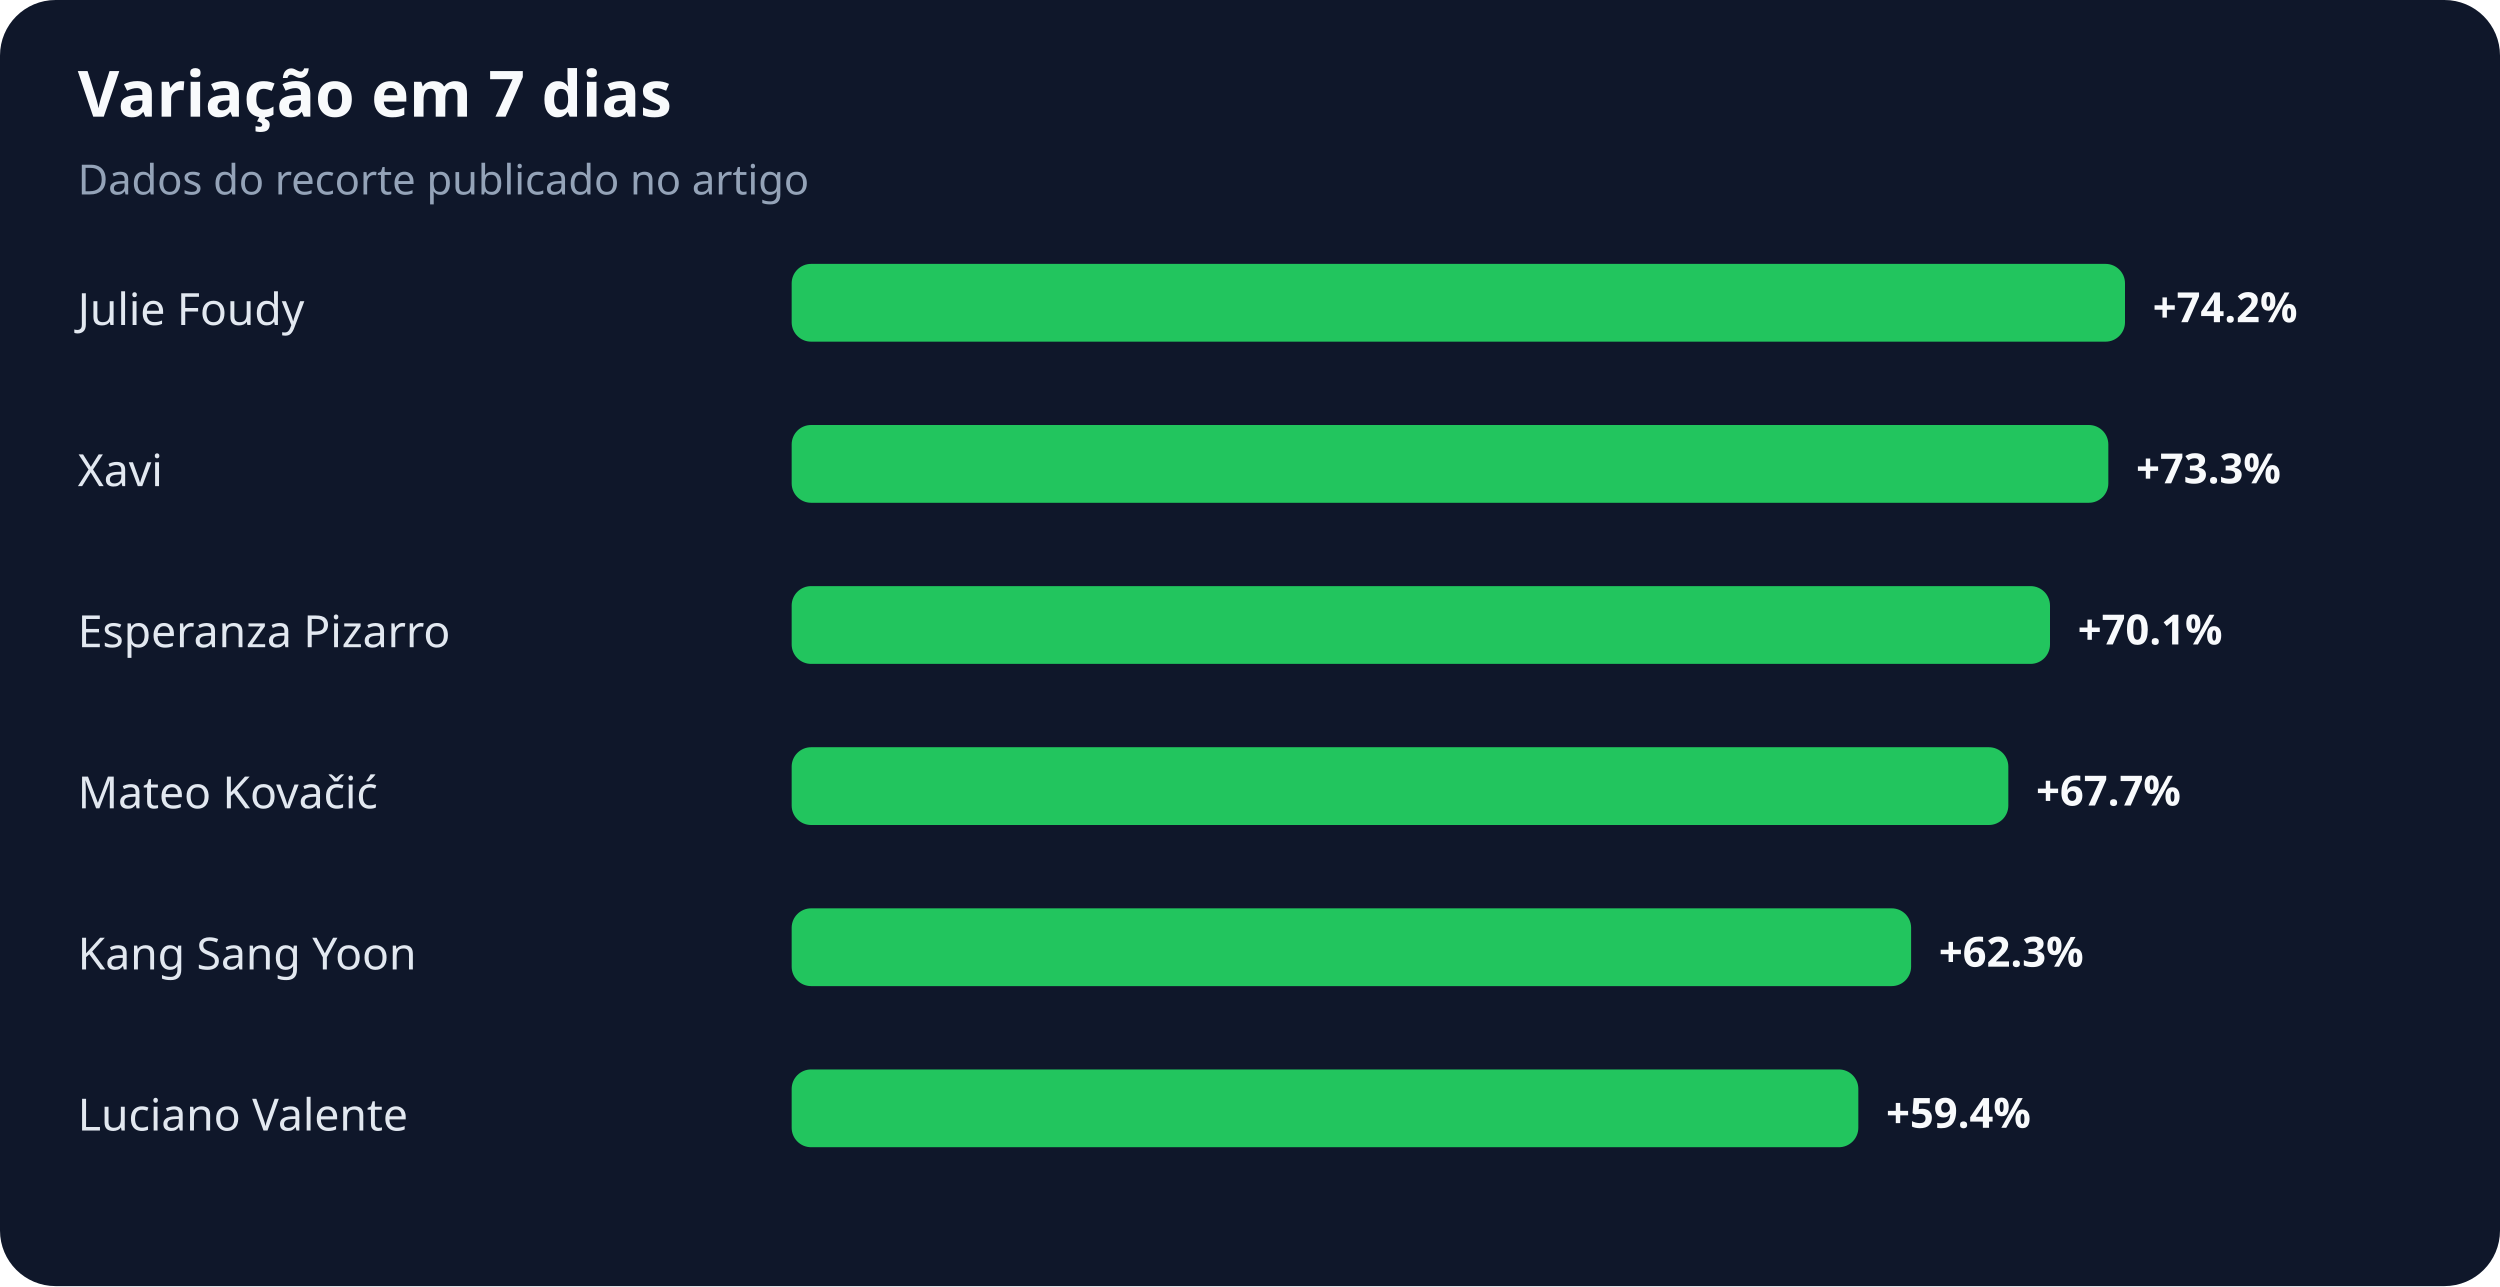
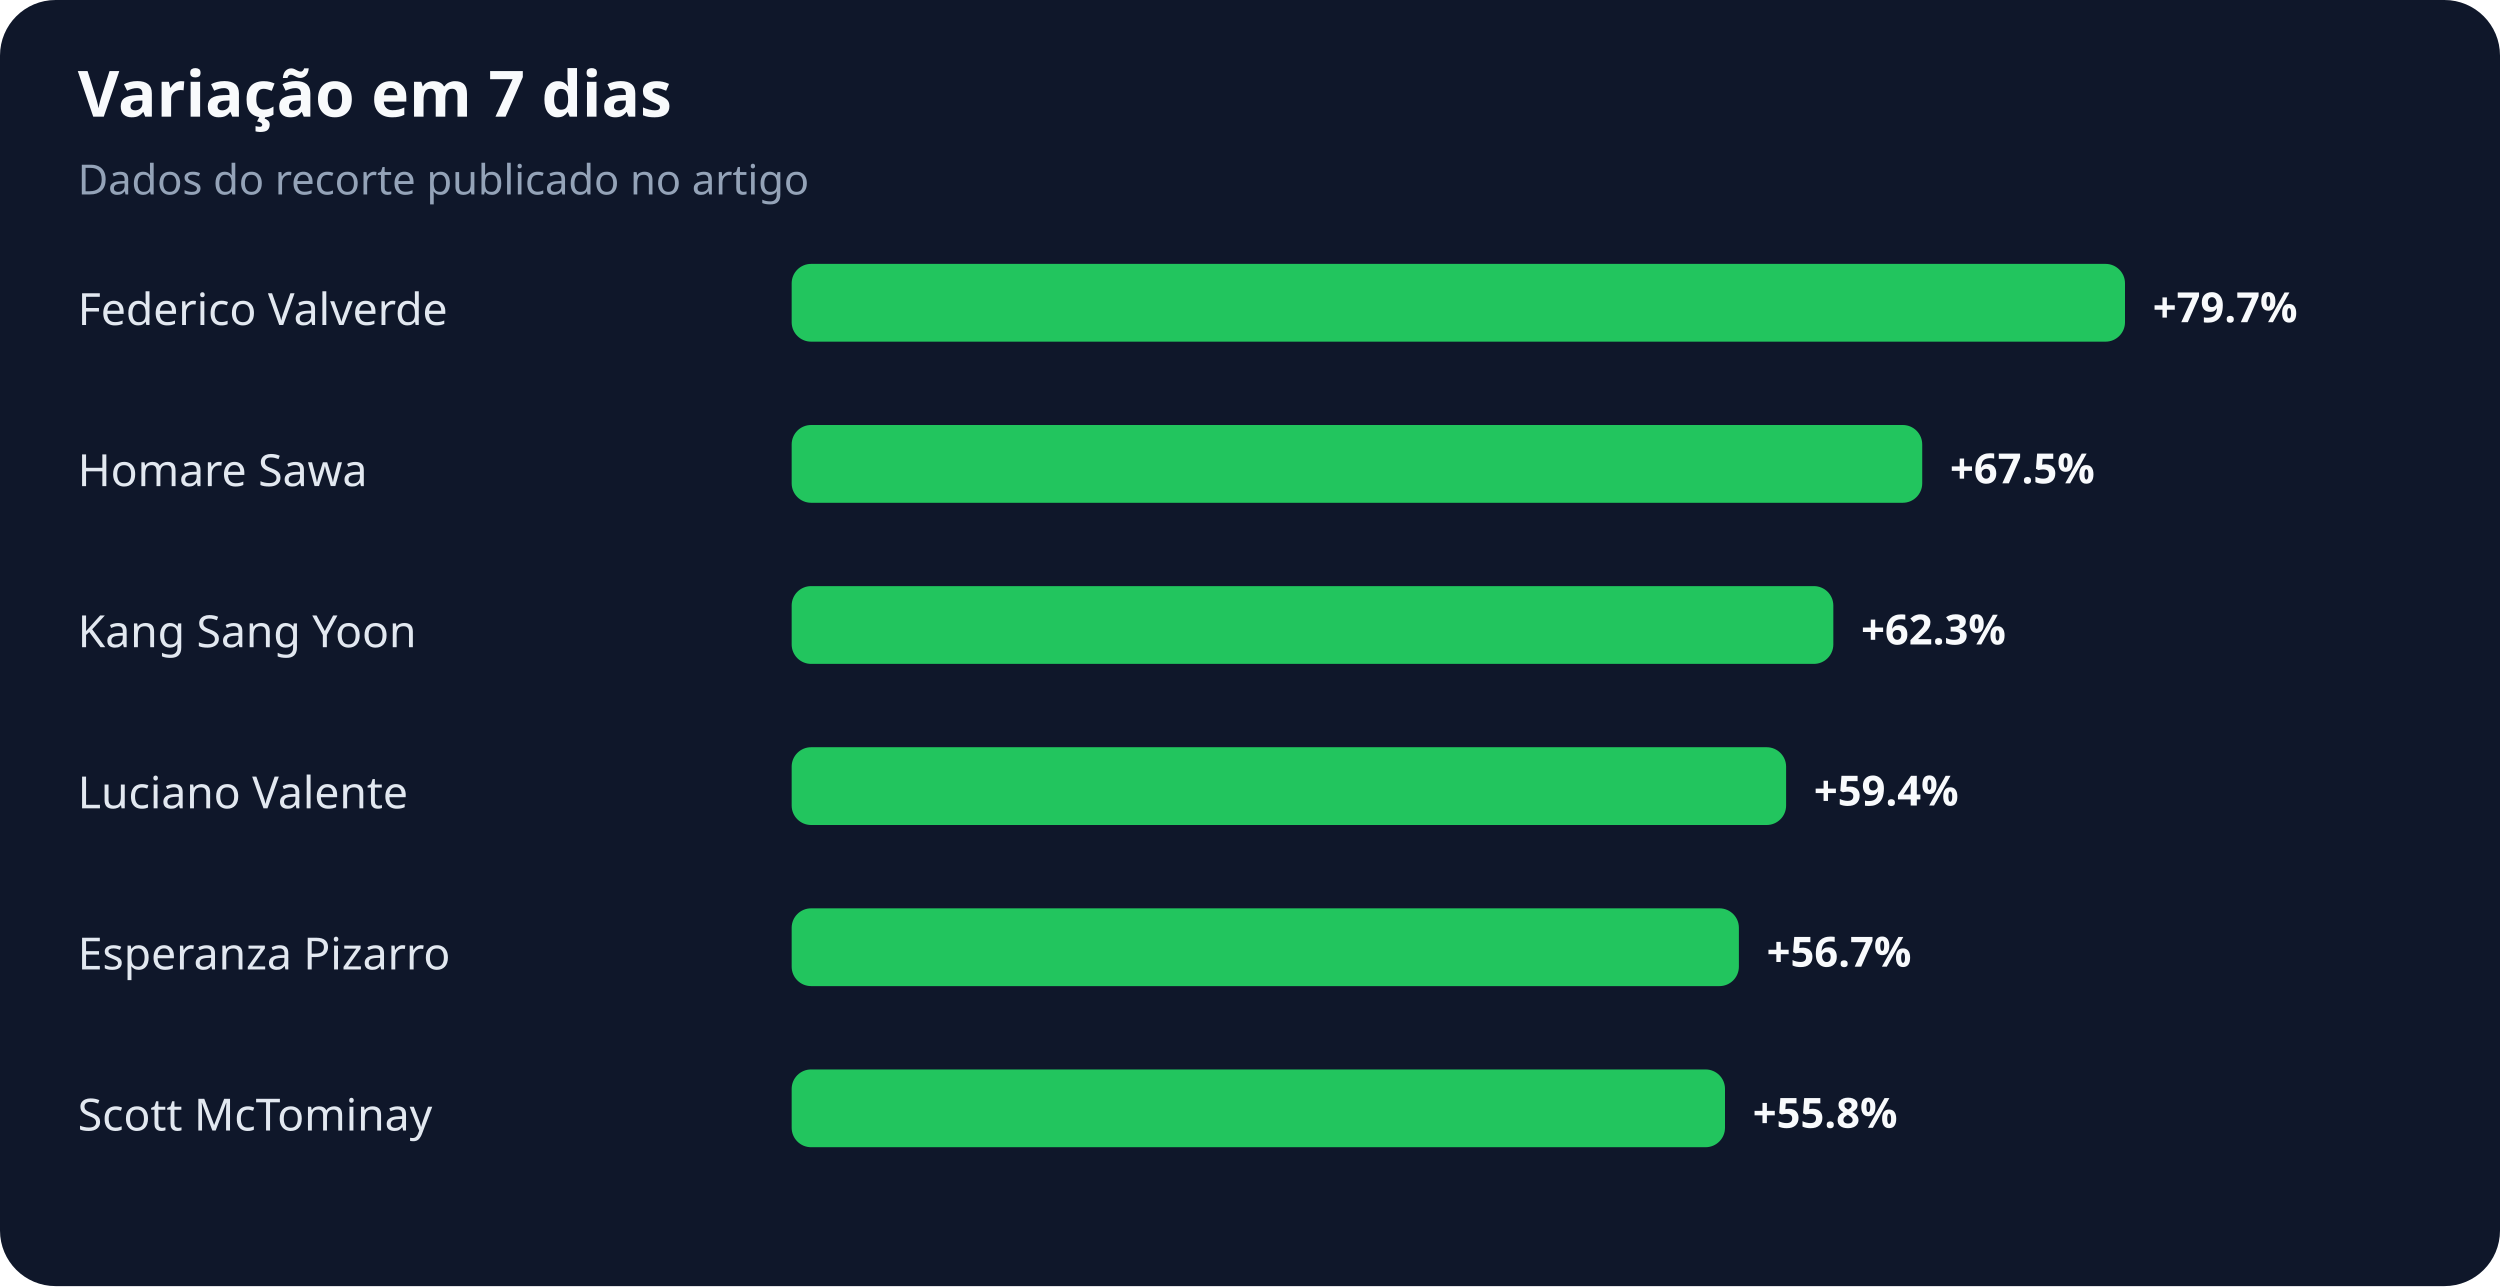
<svg xmlns="http://www.w3.org/2000/svg" width="900" height="463" viewBox="0 0 900 463" role="img" aria-labelledby="title desc">
  <rect width="100%" height="100%" rx="20" fill="#0f172a" />
  <text x="28" y="42" fill="#f8fafc" font-family="system-ui,sans-serif" font-size="23" font-weight="700">Variação em 7 dias</text>
  <text x="28" y="70" fill="#94a3b8" font-family="system-ui,sans-serif" font-size="15">Dados do recorte publicado no artigo</text>
-   <text x="28" y="117" fill="#e2e8f0" font-family="system-ui,sans-serif" font-size="16">Julie Foudy</text>
+   <text x="28" y="117" fill="#e2e8f0" font-family="system-ui,sans-serif" font-size="16">Federico Valverde</text>
  <rect x="285" y="95" width="480" height="28" rx="7" fill="#22c55e" />
-   <text x="775" y="116" fill="#f8fafc" font-family="system-ui,sans-serif" font-size="15" font-weight="700">+74.2%</text>
-   <text x="28" y="175" fill="#e2e8f0" font-family="system-ui,sans-serif" font-size="16">Xavi</text>
-   <rect x="285" y="153" width="474" height="28" rx="7" fill="#22c55e" />
-   <text x="769" y="174" fill="#f8fafc" font-family="system-ui,sans-serif" font-size="15" font-weight="700">+73.3%</text>
-   <text x="28" y="233" fill="#e2e8f0" font-family="system-ui,sans-serif" font-size="16">Esperanza Pizarro</text>
-   <rect x="285" y="211" width="453" height="28" rx="7" fill="#22c55e" />
-   <text x="748" y="232" fill="#f8fafc" font-family="system-ui,sans-serif" font-size="15" font-weight="700">+70.1%</text>
-   <text x="28" y="291" fill="#e2e8f0" font-family="system-ui,sans-serif" font-size="16">Mateo Kovačić</text>
-   <rect x="285" y="269" width="438" height="28" rx="7" fill="#22c55e" />
-   <text x="733" y="290" fill="#f8fafc" font-family="system-ui,sans-serif" font-size="15" font-weight="700">+67.7%</text>
-   <text x="28" y="349" fill="#e2e8f0" font-family="system-ui,sans-serif" font-size="16">Kang Sang Yoon</text>
-   <rect x="285" y="327" width="403" height="28" rx="7" fill="#22c55e" />
-   <text x="698" y="348" fill="#f8fafc" font-family="system-ui,sans-serif" font-size="15" font-weight="700">+62.3%</text>
-   <text x="28" y="407" fill="#e2e8f0" font-family="system-ui,sans-serif" font-size="16">Luciano Valente</text>
-   <rect x="285" y="385" width="384" height="28" rx="7" fill="#22c55e" />
-   <text x="679" y="406" fill="#f8fafc" font-family="system-ui,sans-serif" font-size="15" font-weight="700">+59.4%</text>
+   <text x="775" y="116" fill="#f8fafc" font-family="system-ui,sans-serif" font-size="15" font-weight="700">+79.7%</text>
+   <text x="28" y="175" fill="#e2e8f0" font-family="system-ui,sans-serif" font-size="16">Homare Sawa</text>
+   <rect x="285" y="153" width="407" height="28" rx="7" fill="#22c55e" />
+   <text x="702" y="174" fill="#f8fafc" font-family="system-ui,sans-serif" font-size="15" font-weight="700">+67.5%</text>
+   <text x="28" y="233" fill="#e2e8f0" font-family="system-ui,sans-serif" font-size="16">Kang Sang Yoon</text>
+   <rect x="285" y="211" width="375" height="28" rx="7" fill="#22c55e" />
+   <text x="670" y="232" fill="#f8fafc" font-family="system-ui,sans-serif" font-size="15" font-weight="700">+62.3%</text>
+   <text x="28" y="291" fill="#e2e8f0" font-family="system-ui,sans-serif" font-size="16">Luciano Valente</text>
+   <rect x="285" y="269" width="358" height="28" rx="7" fill="#22c55e" />
+   <text x="653" y="290" fill="#f8fafc" font-family="system-ui,sans-serif" font-size="15" font-weight="700">+59.4%</text>
+   <text x="28" y="349" fill="#e2e8f0" font-family="system-ui,sans-serif" font-size="16">Esperanza Pizarro</text>
+   <rect x="285" y="327" width="341" height="28" rx="7" fill="#22c55e" />
+   <text x="636" y="348" fill="#f8fafc" font-family="system-ui,sans-serif" font-size="15" font-weight="700">+56.7%</text>
+   <text x="28" y="407" fill="#e2e8f0" font-family="system-ui,sans-serif" font-size="16">Scott McTominay</text>
+   <rect x="285" y="385" width="336" height="28" rx="7" fill="#22c55e" />
+   <text x="631" y="406" fill="#f8fafc" font-family="system-ui,sans-serif" font-size="15" font-weight="700">+55.8%</text>
</svg>
